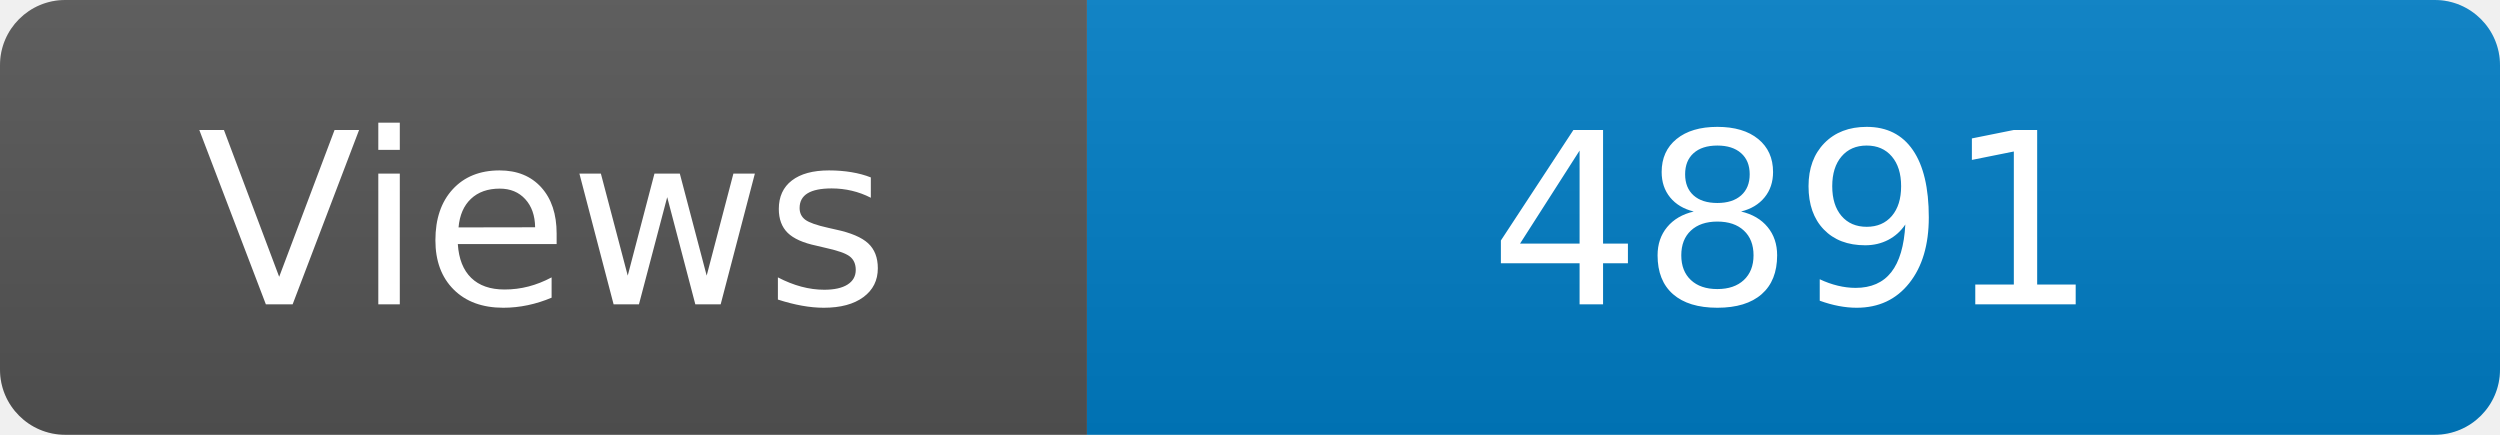
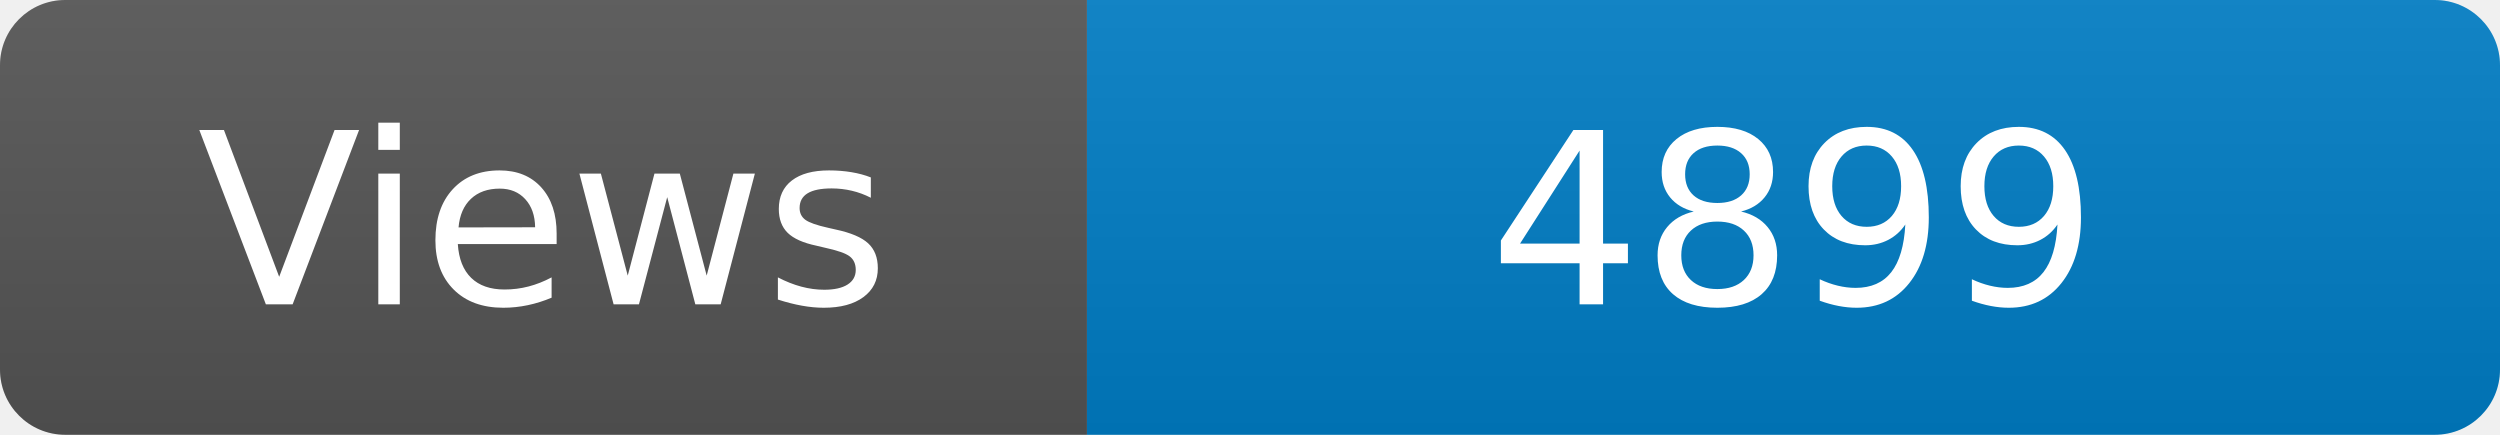
<svg xmlns="http://www.w3.org/2000/svg" width="115" height="20" role="img" aria-label="Maintained?: yes">
  <linearGradient id="s" x2="0" y2="100%">
    <stop offset="0" stop-color="#bbb" stop-opacity=".1" />
    <stop offset="1" stop-opacity=".1" />
  </linearGradient>
  <clipPath id="r">
    <rect width="115" height="20" rx="3" fill="#fff" />
  </clipPath>
  <g clip-path="url(#r)">
    <rect width="50" height="20" fill="#555" />
    <rect x="50" width="160" height="20" fill="#007ec6" />
    <rect width="115" height="20" fill="url(#s)" />
  </g>
  <g fill="#fff" text-anchor="middle" font-family="Verdana,Geneva,DejaVu Sans,sans-serif" font-size="110">
    <text x="250" y="140" transform="scale(.1)" fill="#fff">Views</text>
-     <text x="825" y="140" transform="scale(.1)" fill="#fff">4891</text>
+     <text x="825" y="140" transform="scale(.1)" fill="#fff">4899</text>
  </g>
</svg>
